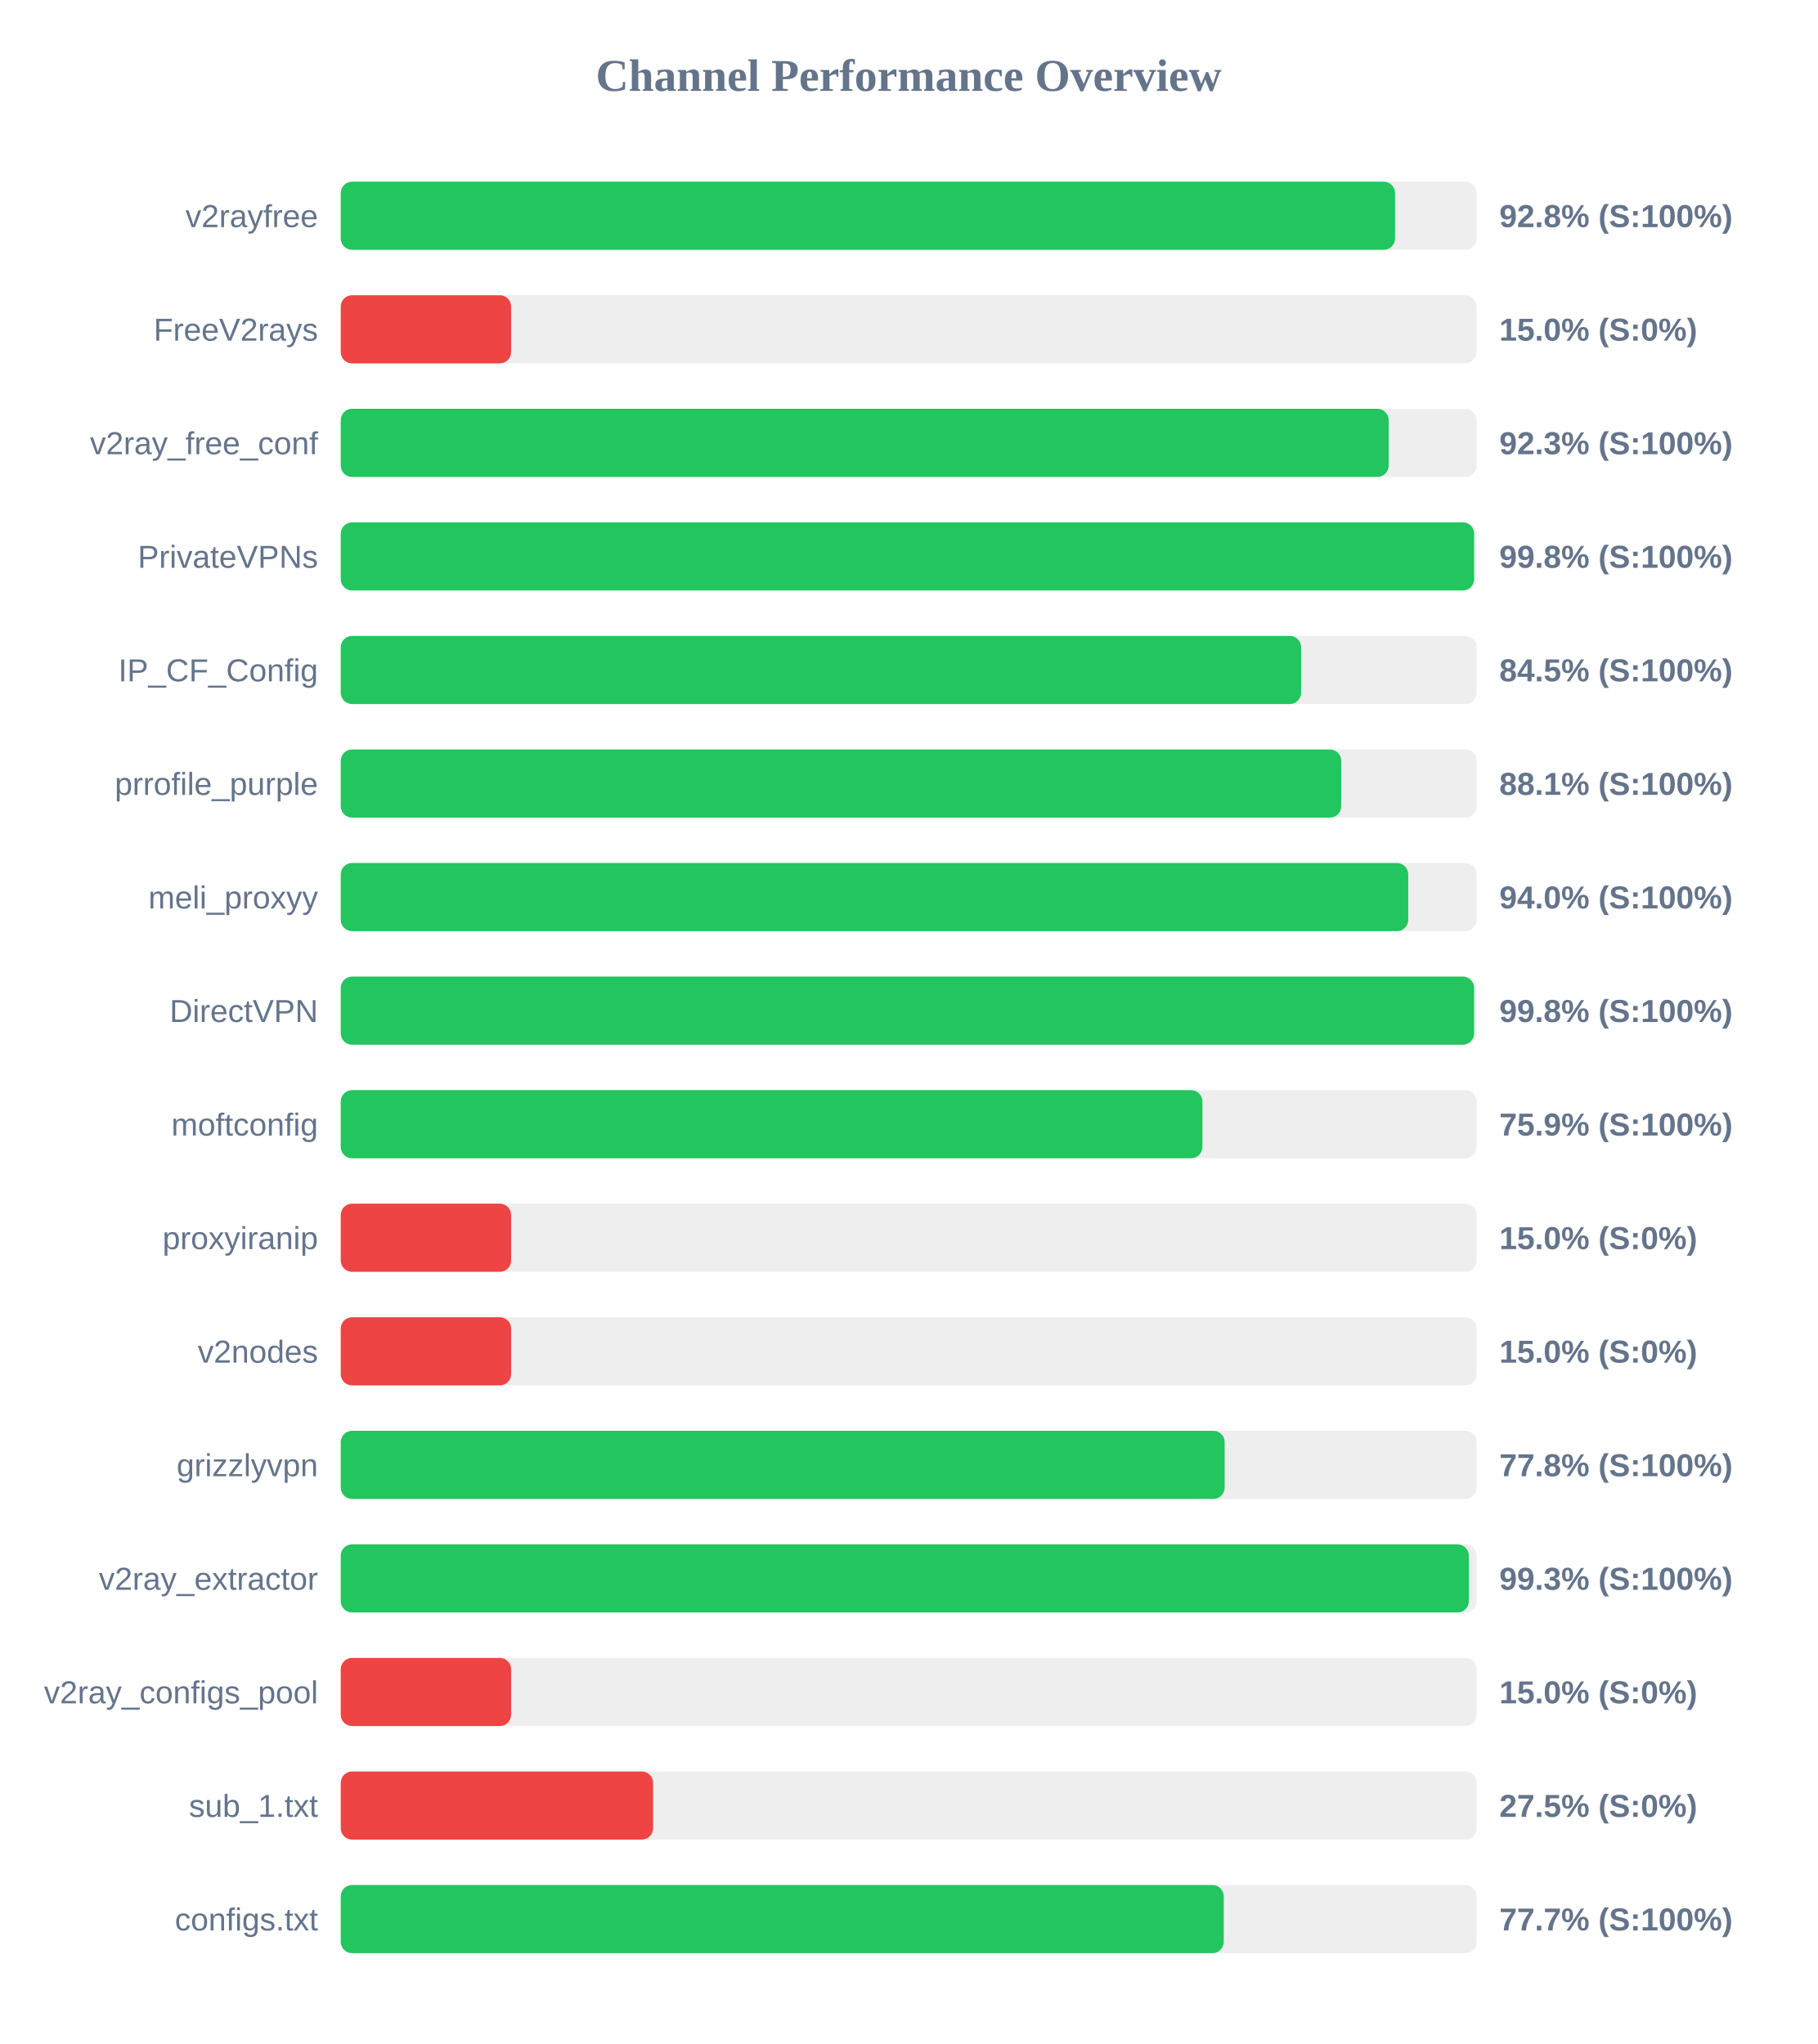
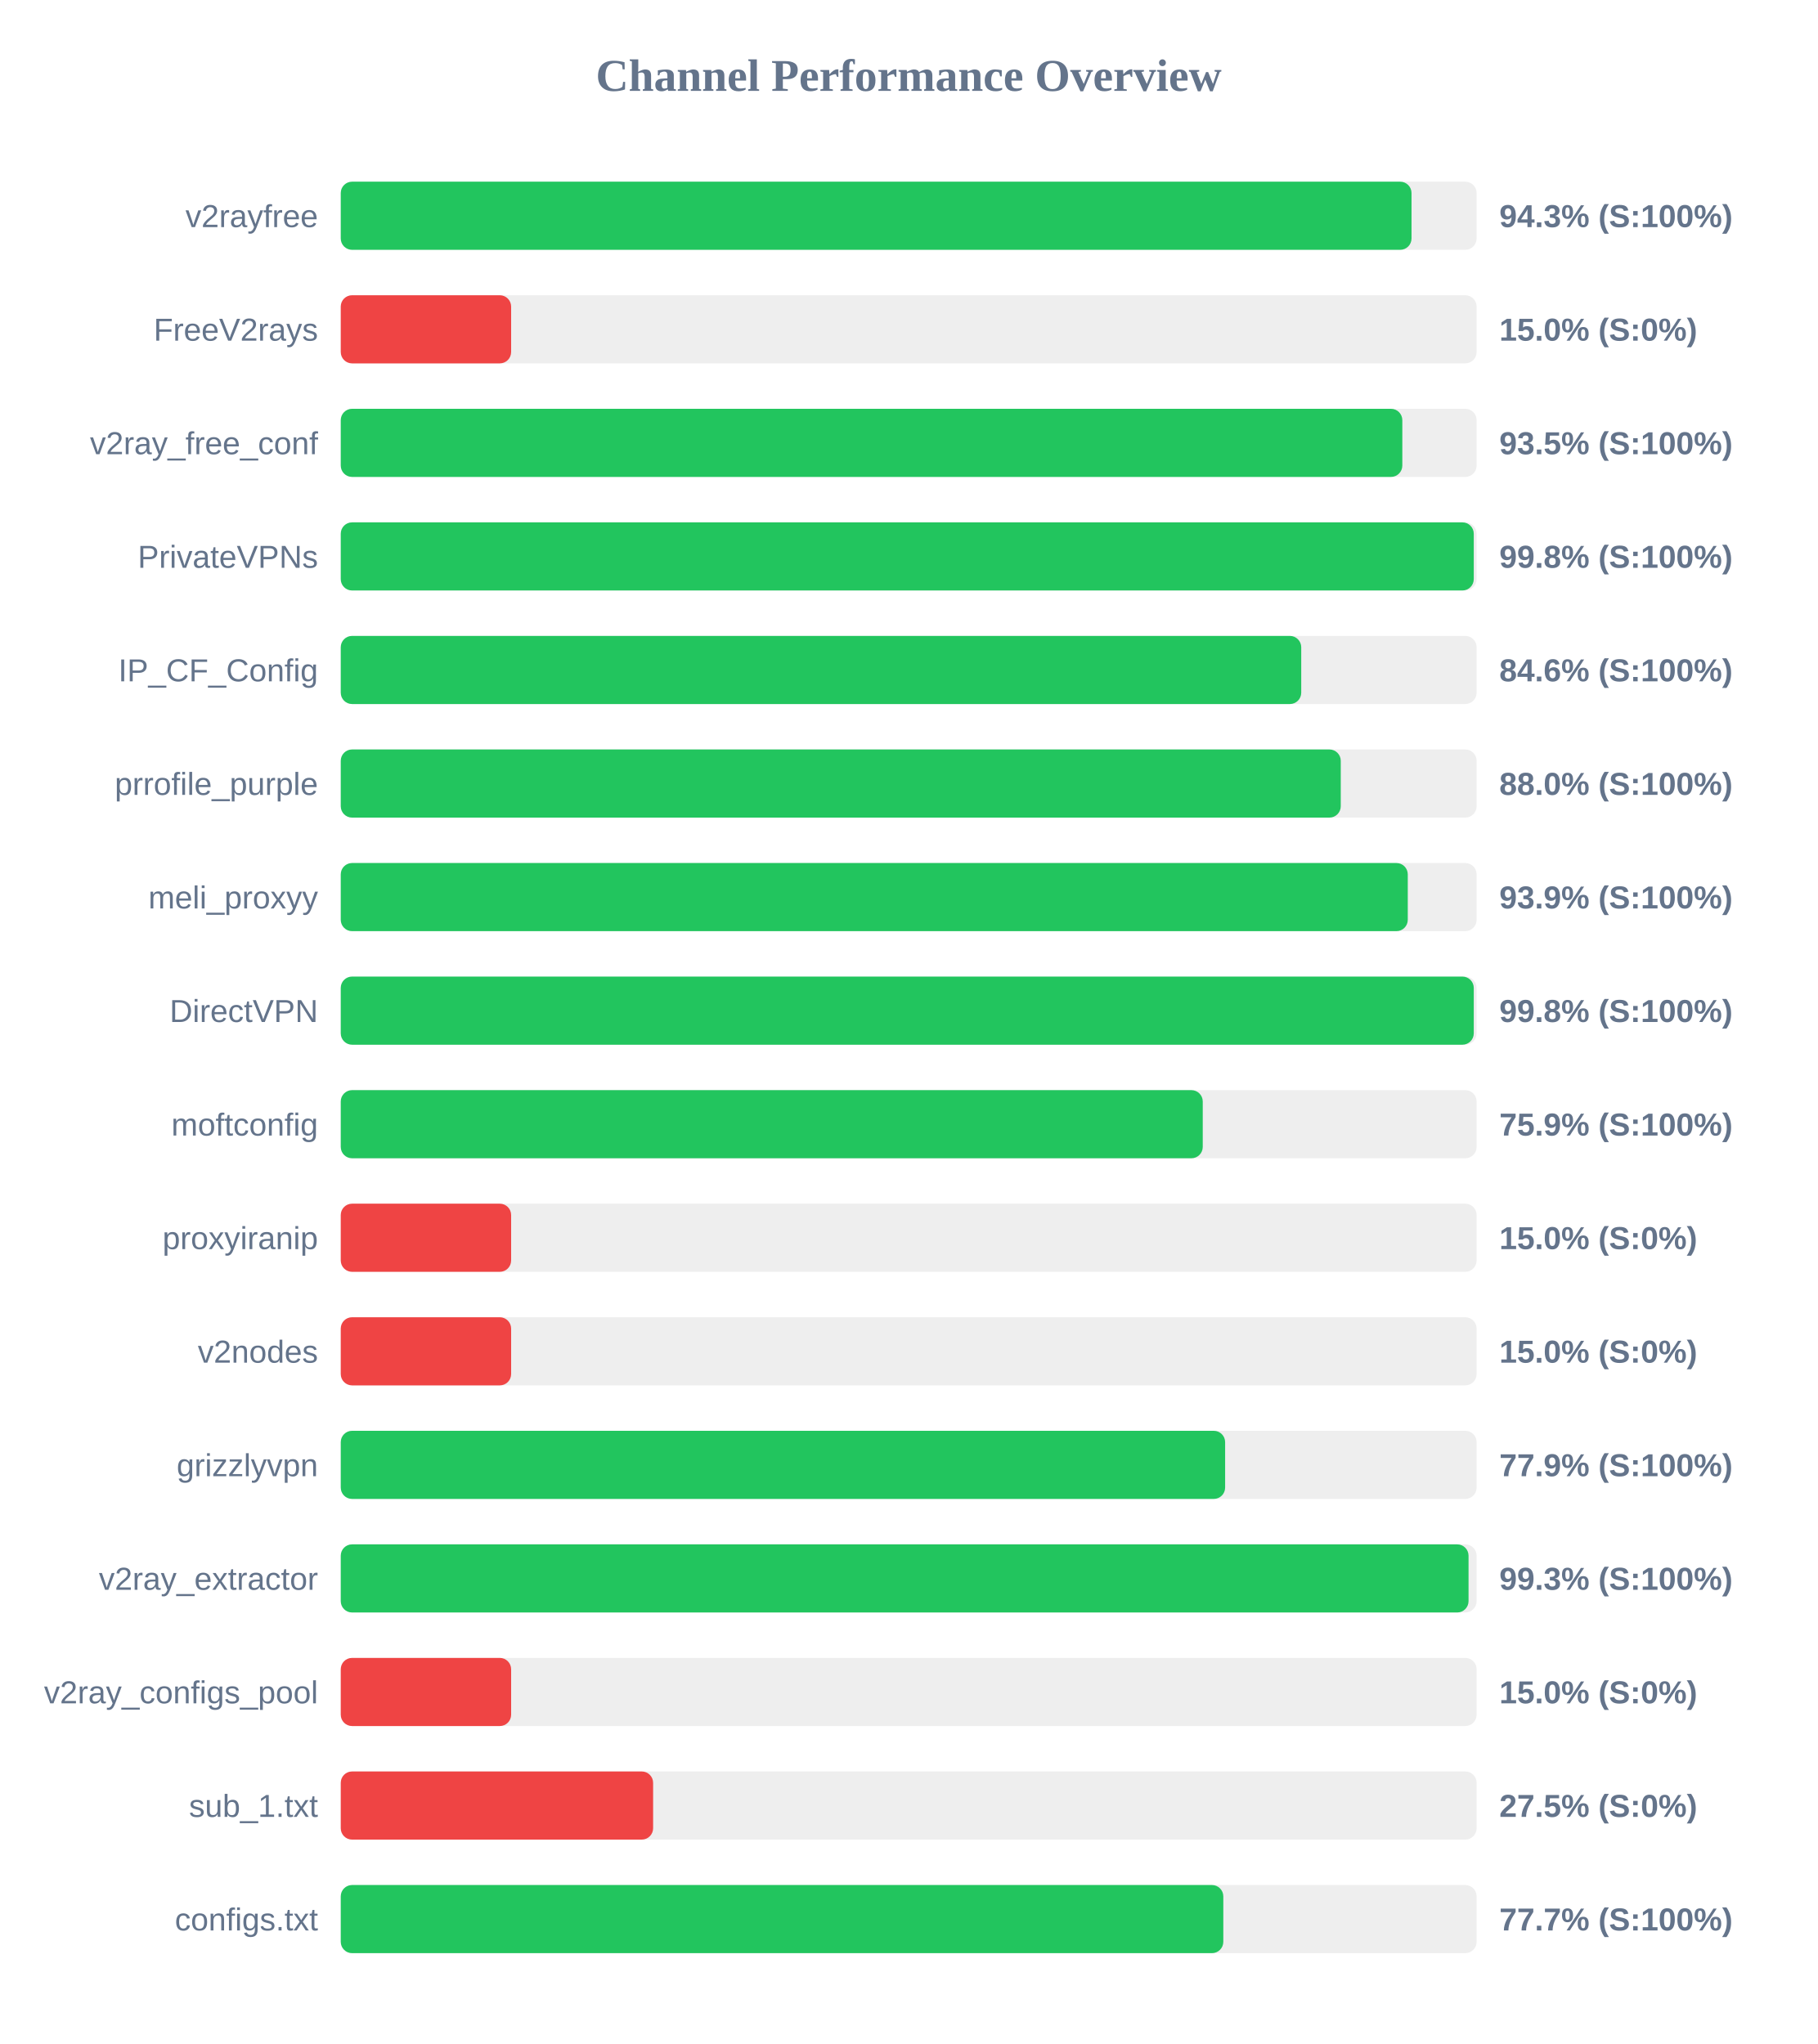
<svg xmlns="http://www.w3.org/2000/svg" width="800" height="900" version="1.1">
  <style>
        .row { font: 14px Arial; fill: #64748b; }
        .score { font: bold 14px Arial; fill: #64748b; }
    </style>
  <text x="400" y="40" text-anchor="middle" font-size="20px" font-weight="bold" fill="#64748b">Channel Performance Overview</text>
  <rect x="150" y="80" width="500" height="30" fill="#eee" rx="5" />
-   <rect x="150" y="80" width="464.1" height="30" fill="#22c55e" rx="5" />
+   <rect x="150" y="80" width="471.35" height="30" fill="#22c55e" rx="5" />
  <text x="140" y="100" text-anchor="end" class="row">v2rayfree</text>
-   <text x="660" y="100" text-anchor="start" class="score">92.8% (S:100%)</text>
+   <text x="660" y="100" text-anchor="start" class="score">94.3% (S:100%)</text>
  <rect x="150" y="130" width="500" height="30" fill="#eee" rx="5" />
  <rect x="150" y="130" width="75.0" height="30" fill="#ef4444" rx="5" />
  <text x="140" y="150" text-anchor="end" class="row">FreeV2rays</text>
  <text x="660" y="150" text-anchor="start" class="score">15.0% (S:0%)</text>
  <rect x="150" y="180" width="500" height="30" fill="#eee" rx="5" />
-   <rect x="150" y="180" width="461.3" height="30" fill="#22c55e" rx="5" />
+   <rect x="150" y="180" width="467.3" height="30" fill="#22c55e" rx="5" />
  <text x="140" y="200" text-anchor="end" class="row">v2ray_free_conf</text>
-   <text x="660" y="200" text-anchor="start" class="score">92.3% (S:100%)</text>
+   <text x="660" y="200" text-anchor="start" class="score">93.5% (S:100%)</text>
  <rect x="150" y="230" width="500" height="30" fill="#eee" rx="5" />
-   <rect x="150" y="230" width="498.9" height="30" fill="#22c55e" rx="5" />
+   <rect x="150" y="230" width="498.75" height="30" fill="#22c55e" rx="5" />
  <text x="140" y="250" text-anchor="end" class="row">PrivateVPNs</text>
  <text x="660" y="250" text-anchor="start" class="score">99.8% (S:100%)</text>
  <rect x="150" y="280" width="500" height="30" fill="#eee" rx="5" />
-   <rect x="150" y="280" width="422.75" height="30" fill="#22c55e" rx="5" />
+   <rect x="150" y="280" width="422.8" height="30" fill="#22c55e" rx="5" />
  <text x="140" y="300" text-anchor="end" class="row">IP_CF_Config</text>
-   <text x="660" y="300" text-anchor="start" class="score">84.5% (S:100%)</text>
+   <text x="660" y="300" text-anchor="start" class="score">84.6% (S:100%)</text>
  <rect x="150" y="330" width="500" height="30" fill="#eee" rx="5" />
-   <rect x="150" y="330" width="440.4" height="30" fill="#22c55e" rx="5" />
+   <rect x="150" y="330" width="440.2" height="30" fill="#22c55e" rx="5" />
  <text x="140" y="350" text-anchor="end" class="row">prrofile_purple</text>
-   <text x="660" y="350" text-anchor="start" class="score">88.1% (S:100%)</text>
+   <text x="660" y="350" text-anchor="start" class="score">88.0% (S:100%)</text>
  <rect x="150" y="380" width="500" height="30" fill="#eee" rx="5" />
-   <rect x="150" y="380" width="469.9" height="30" fill="#22c55e" rx="5" />
+   <rect x="150" y="380" width="469.7" height="30" fill="#22c55e" rx="5" />
  <text x="140" y="400" text-anchor="end" class="row">meli_proxyy</text>
-   <text x="660" y="400" text-anchor="start" class="score">94.0% (S:100%)</text>
+   <text x="660" y="400" text-anchor="start" class="score">93.9% (S:100%)</text>
  <rect x="150" y="430" width="500" height="30" fill="#eee" rx="5" />
-   <rect x="150" y="430" width="498.9" height="30" fill="#22c55e" rx="5" />
+   <rect x="150" y="430" width="498.75" height="30" fill="#22c55e" rx="5" />
  <text x="140" y="450" text-anchor="end" class="row">DirectVPN</text>
  <text x="660" y="450" text-anchor="start" class="score">99.8% (S:100%)</text>
  <rect x="150" y="480" width="500" height="30" fill="#eee" rx="5" />
-   <rect x="150" y="480" width="379.3" height="30" fill="#22c55e" rx="5" />
+   <rect x="150" y="480" width="379.45" height="30" fill="#22c55e" rx="5" />
  <text x="140" y="500" text-anchor="end" class="row">moftconfig</text>
  <text x="660" y="500" text-anchor="start" class="score">75.9% (S:100%)</text>
  <rect x="150" y="530" width="500" height="30" fill="#eee" rx="5" />
  <rect x="150" y="530" width="75.0" height="30" fill="#ef4444" rx="5" />
  <text x="140" y="550" text-anchor="end" class="row">proxyiranip</text>
  <text x="660" y="550" text-anchor="start" class="score">15.0% (S:0%)</text>
  <rect x="150" y="580" width="500" height="30" fill="#eee" rx="5" />
  <rect x="150" y="580" width="75.0" height="30" fill="#ef4444" rx="5" />
  <text x="140" y="600" text-anchor="end" class="row">v2nodes</text>
  <text x="660" y="600" text-anchor="start" class="score">15.0% (S:0%)</text>
  <rect x="150" y="630" width="500" height="30" fill="#eee" rx="5" />
-   <rect x="150" y="630" width="389.1" height="30" fill="#22c55e" rx="5" />
+   <rect x="150" y="630" width="389.3" height="30" fill="#22c55e" rx="5" />
  <text x="140" y="650" text-anchor="end" class="row">grizzlyvpn</text>
-   <text x="660" y="650" text-anchor="start" class="score">77.8% (S:100%)</text>
+   <text x="660" y="650" text-anchor="start" class="score">77.9% (S:100%)</text>
  <rect x="150" y="680" width="500" height="30" fill="#eee" rx="5" />
-   <rect x="150" y="680" width="496.6" height="30" fill="#22c55e" rx="5" />
+   <rect x="150" y="680" width="496.45" height="30" fill="#22c55e" rx="5" />
  <text x="140" y="700" text-anchor="end" class="row">v2ray_extractor</text>
  <text x="660" y="700" text-anchor="start" class="score">99.3% (S:100%)</text>
  <rect x="150" y="730" width="500" height="30" fill="#eee" rx="5" />
  <rect x="150" y="730" width="75.0" height="30" fill="#ef4444" rx="5" />
  <text x="140" y="750" text-anchor="end" class="row">v2ray_configs_pool</text>
  <text x="660" y="750" text-anchor="start" class="score">15.0% (S:0%)</text>
  <rect x="150" y="780" width="500" height="30" fill="#eee" rx="5" />
  <rect x="150" y="780" width="137.5" height="30" fill="#ef4444" rx="5" />
  <text x="140" y="800" text-anchor="end" class="row">sub_1.txt</text>
  <text x="660" y="800" text-anchor="start" class="score">27.5% (S:0%)</text>
  <rect x="150" y="830" width="500" height="30" fill="#eee" rx="5" />
-   <rect x="150" y="830" width="388.7" height="30" fill="#22c55e" rx="5" />
+   <rect x="150" y="830" width="388.5" height="30" fill="#22c55e" rx="5" />
  <text x="140" y="850" text-anchor="end" class="row">configs.txt</text>
  <text x="660" y="850" text-anchor="start" class="score">77.7% (S:100%)</text>
</svg>
